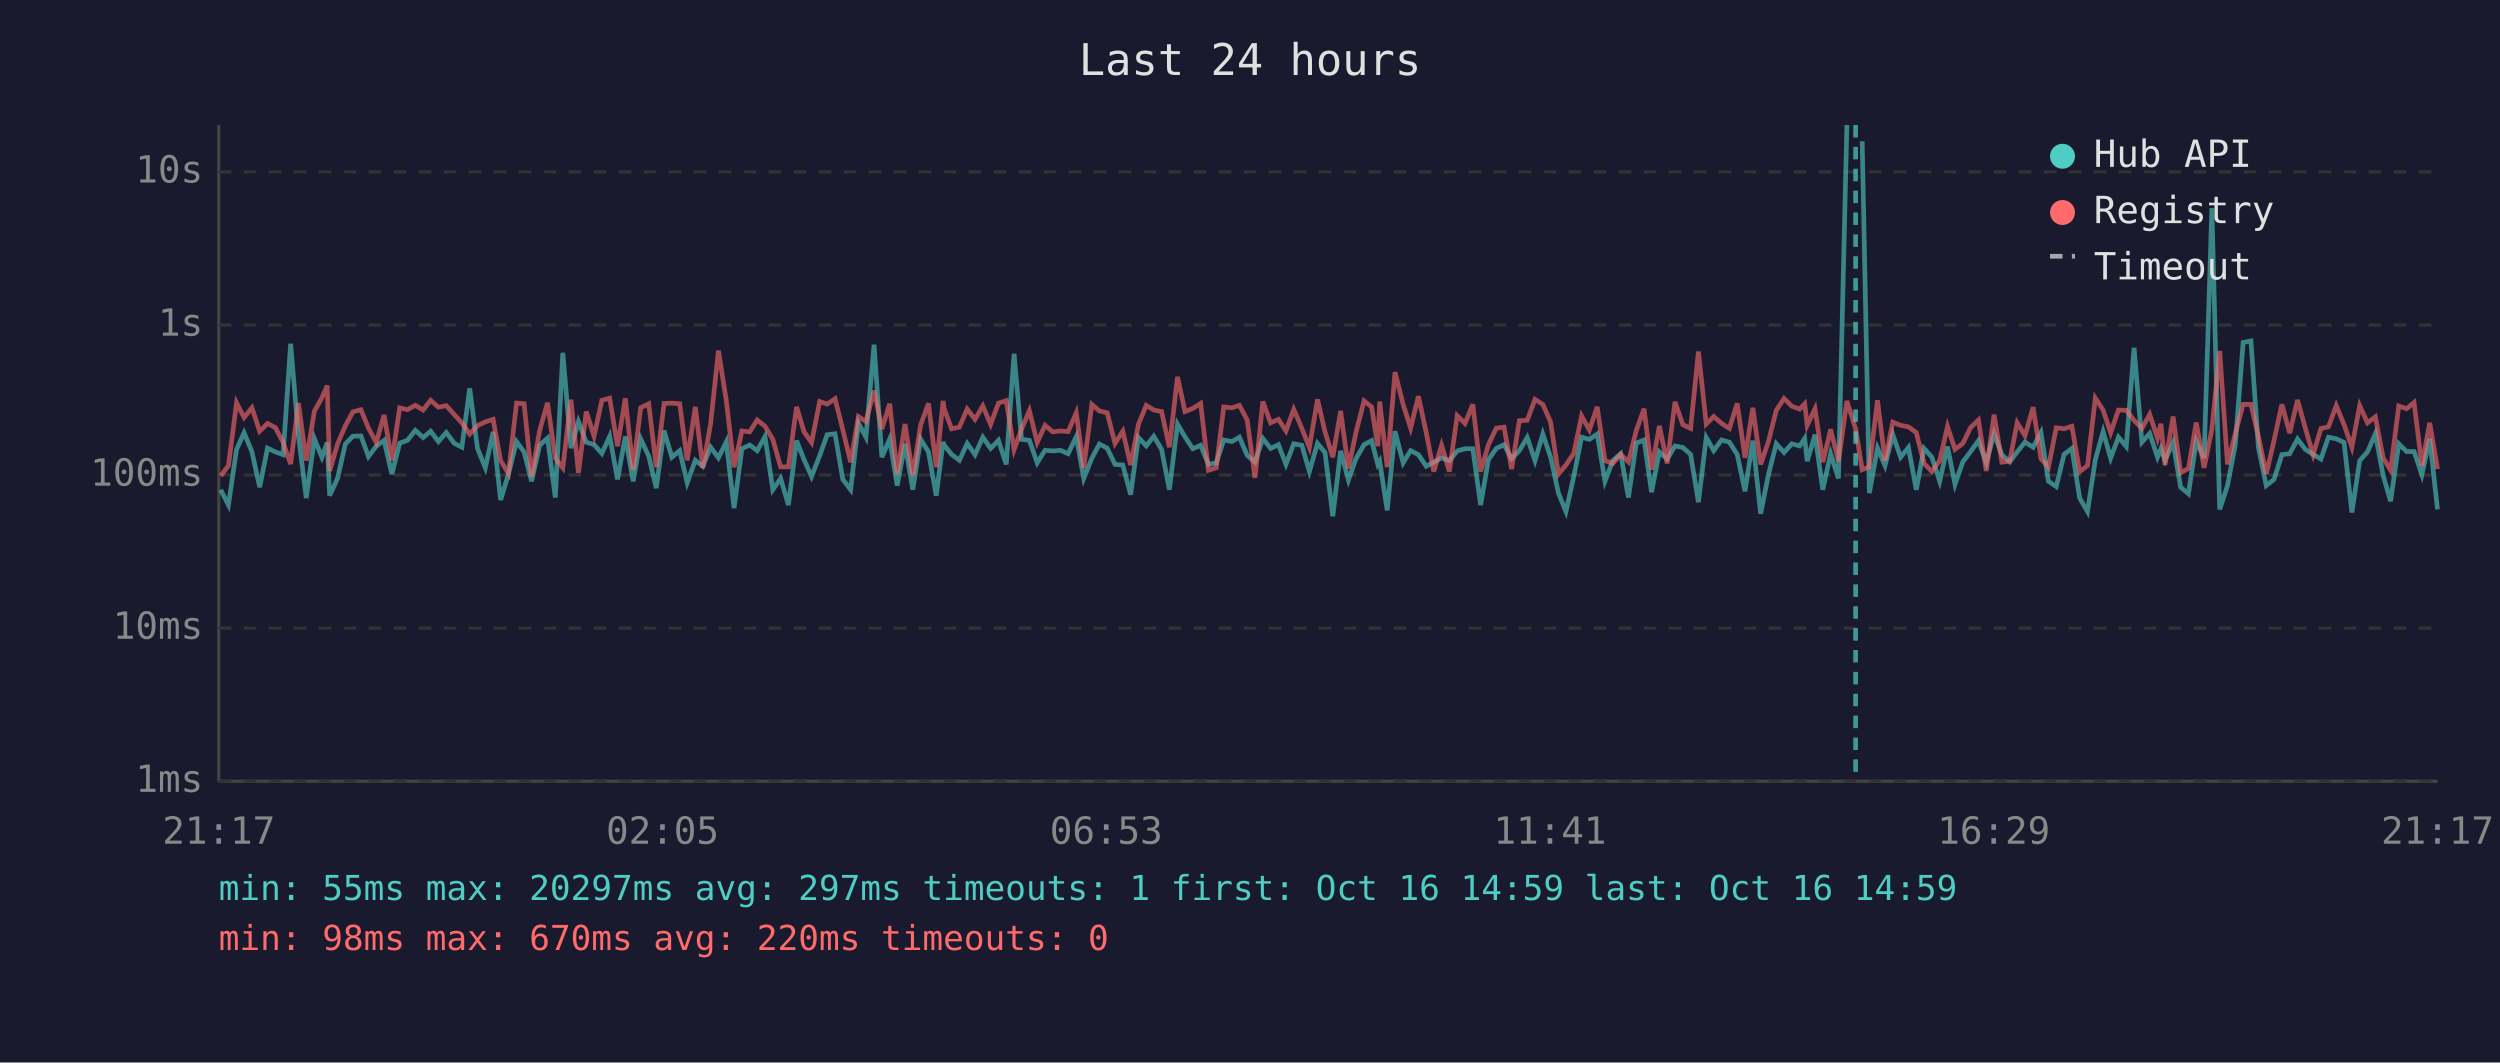
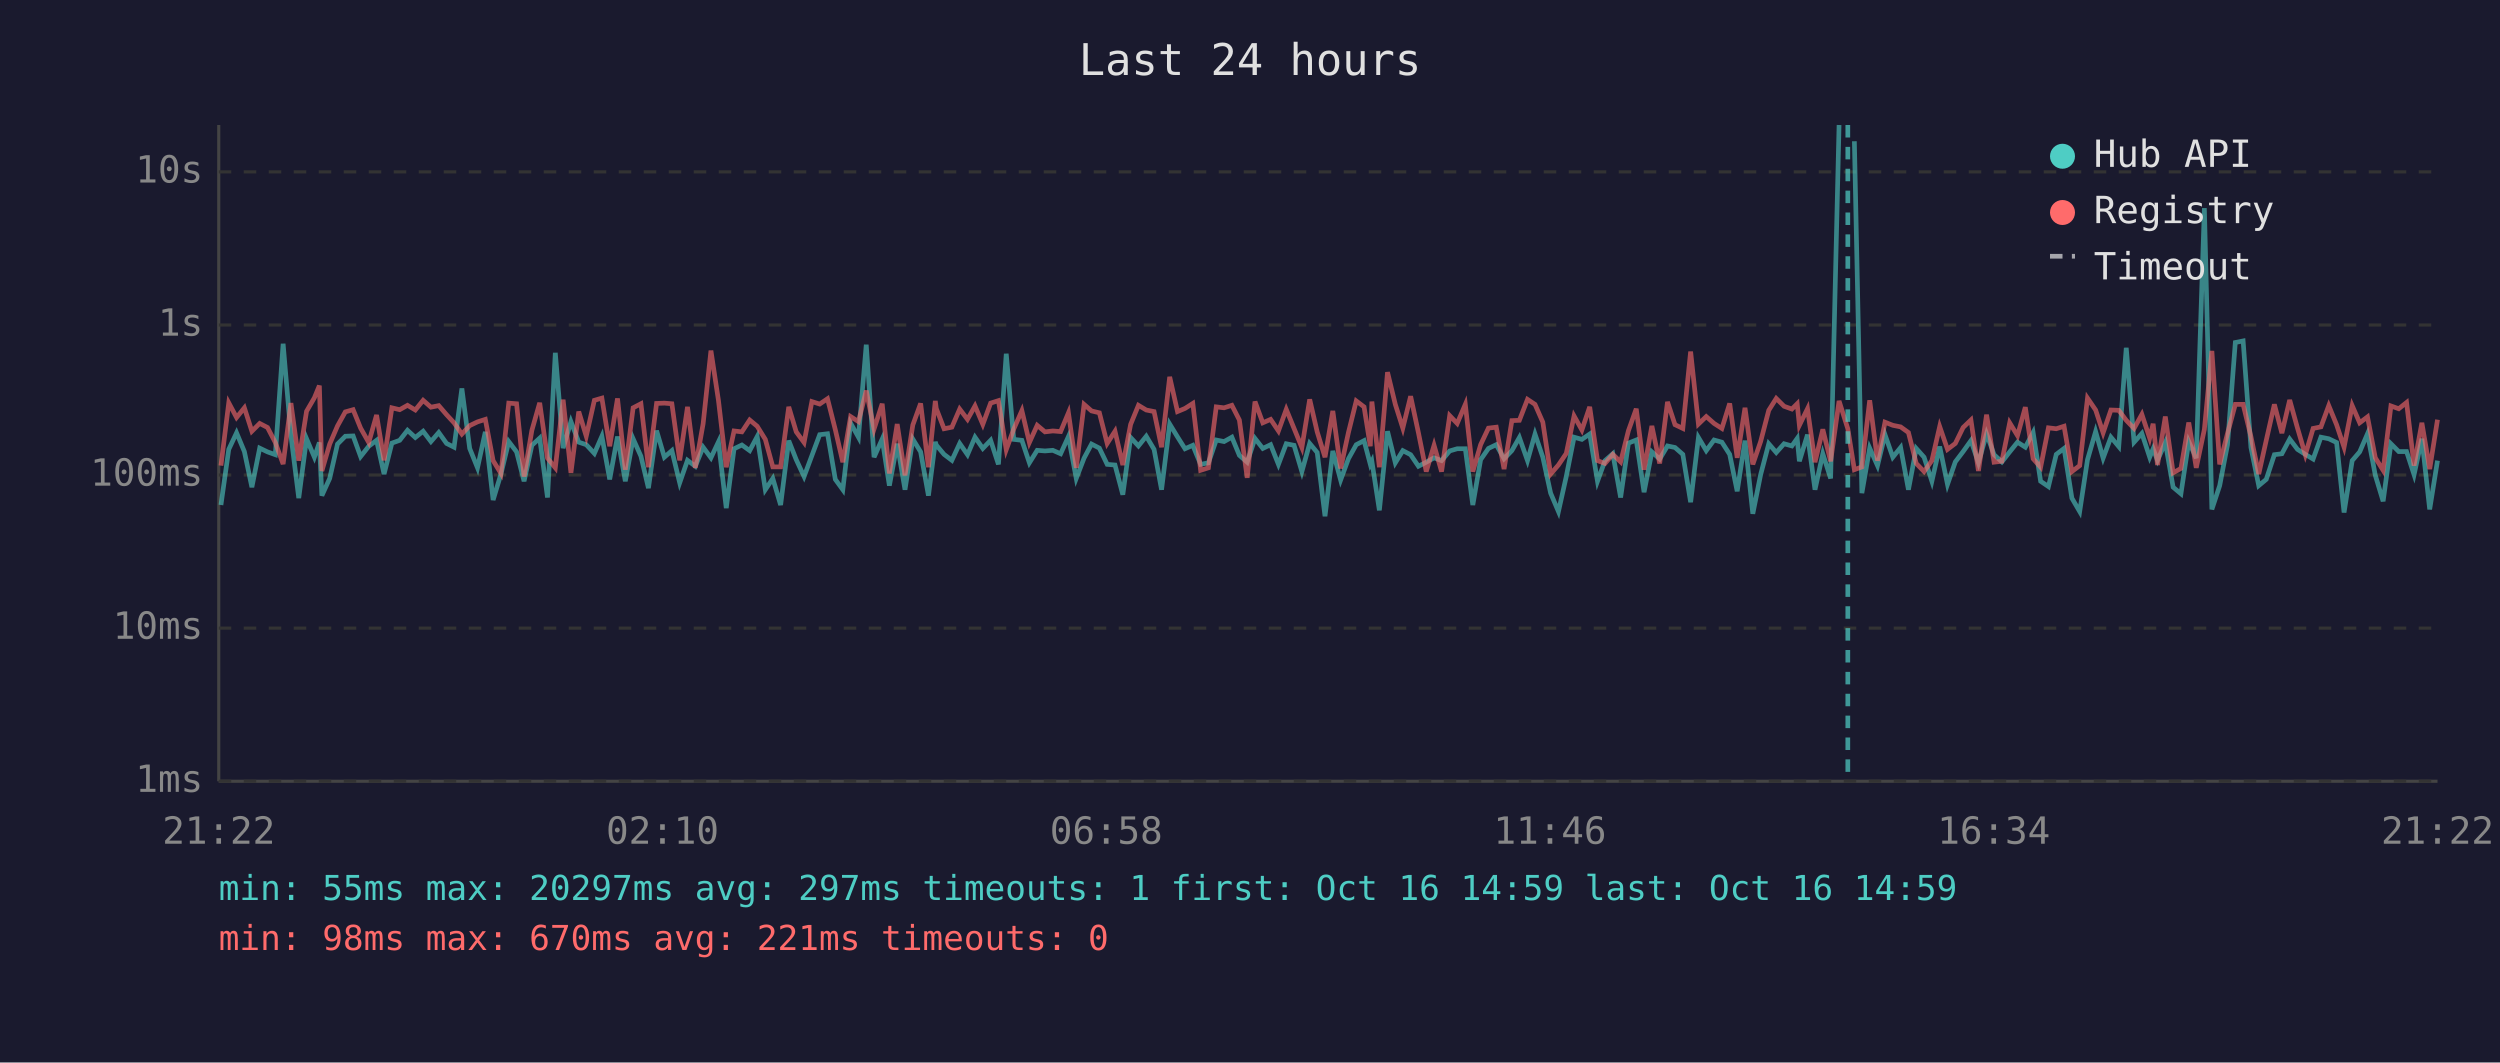
<svg xmlns="http://www.w3.org/2000/svg" viewBox="0 0 800 340" font-family="monospace" font-size="12">
  <rect width="800" height="340" fill="#1a1a2e" />
  <text x="400" y="24" fill="#e0e0e0" font-size="14" text-anchor="middle">Last 24 hours</text>
  <line x1="70" y1="40" x2="70" y2="250" stroke="#444" stroke-width="1" />
  <line x1="70" y1="250" x2="780" y2="250" stroke="#444" stroke-width="1" />
  <line x1="70" y1="250" x2="780" y2="250" stroke="#333" stroke-width="1" stroke-dasharray="4" />
  <text x="65" y="250" fill="#888" text-anchor="end" dominant-baseline="middle">1ms</text>
  <line x1="70" y1="201" x2="780" y2="201" stroke="#333" stroke-width="1" stroke-dasharray="4" />
  <text x="65" y="201" fill="#888" text-anchor="end" dominant-baseline="middle">10ms</text>
  <line x1="70" y1="152" x2="780" y2="152" stroke="#333" stroke-width="1" stroke-dasharray="4" />
  <text x="65" y="152" fill="#888" text-anchor="end" dominant-baseline="middle">100ms</text>
  <line x1="70" y1="104" x2="780" y2="104" stroke="#333" stroke-width="1" stroke-dasharray="4" />
  <text x="65" y="104" fill="#888" text-anchor="end" dominant-baseline="middle">1s</text>
  <line x1="70" y1="55" x2="780" y2="55" stroke="#333" stroke-width="1" stroke-dasharray="4" />
  <text x="65" y="55" fill="#888" text-anchor="end" dominant-baseline="middle">10s</text>
-   <text x="70" y="270" fill="#888" text-anchor="middle">21:17</text>
-   <text x="212" y="270" fill="#888" text-anchor="middle">02:05</text>
-   <text x="354" y="270" fill="#888" text-anchor="middle">06:53</text>
-   <text x="496" y="270" fill="#888" text-anchor="middle">11:41</text>
-   <text x="638" y="270" fill="#888" text-anchor="middle">16:29</text>
-   <text x="780" y="270" fill="#888" text-anchor="middle">21:17</text>
-   <polyline points="70.6,156.7 73.1,161.6 75.7,143.8 78.1,138.5 80.6,144.5 83.1,155.9 85.6,143.4 88.1,144.6 90.6,145.5 93.0,110.0 95.5,139.4 98.0,159.4 100.6,140.4 103.0,146.3 104.7,141.6 105.5,158.6 108.0,153.1 110.5,142.1 112.9,139.6 115.5,139.5 117.9,146.1 120.4,142.8 122.9,140.9 125.4,151.7 127.9,141.8 130.4,140.9 132.9,137.7 135.4,140.0 137.8,138.0 140.3,141.3 142.8,138.4 145.4,141.9 147.8,143.1 150.3,124.3 152.8,143.5 155.3,149.7 157.8,138.2 160.2,160.0 162.7,151.7 165.3,141.3 167.7,144.6 170.1,154.0 172.7,142.5 175.2,140.2 177.7,159.2 180.1,112.9 182.7,143.4 185.1,134.9 187.6,141.5 190.1,142.3 192.6,145.1 195.1,139.6 197.6,153.4 200.1,139.7 202.6,154.0 205.0,140.4 207.6,146.0 210.0,156.2 212.5,137.8 215.0,146.3 217.5,144.2 219.9,154.5 222.5,147.3 224.9,149.2 227.4,143.1 229.9,146.5 232.4,141.4 234.9,162.6 237.4,143.6 239.9,142.4 242.3,144.2 244.8,139.7 247.3,156.7 249.8,153.1 252.3,161.6 254.9,141.0 257.3,147.1 259.7,152.5 262.3,145.8 264.7,139.1 267.2,138.8 269.7,153.4 272.2,156.7 274.7,135.4 277.1,139.9 279.7,110.3 282.2,146.3 284.7,140.5 287.1,155.4 289.6,142.0 292.1,156.7 294.6,140.5 297.1,144.6 299.6,158.6 301.8,141.4 302.1,142.4 304.5,145.4 307.0,147.3 309.5,141.9 312.0,145.5 314.5,139.9 317.0,143.5 319.5,140.9 322.0,148.6 324.5,113.2 326.9,140.6 329.4,140.9 331.9,148.1 334.4,144.1 336.9,144.3 339.4,144.1 341.8,145.2 344.4,139.7 346.8,153.1 349.4,146.6 351.8,142.1 354.3,143.4 356.8,148.6 359.3,148.8 361.8,158.3 364.3,140.0 366.8,142.7 369.2,139.6 371.7,143.8 374.2,156.7 376.8,135.7 379.2,139.8 381.7,143.6 384.2,142.5 386.7,148.6 389.2,148.1 391.6,140.8 394.2,141.3 396.6,139.9 399.1,145.7 401.6,147.9 404.1,140.3 406.6,143.5 409.1,142.3 411.5,148.6 414.0,142.0 416.6,142.5 419.0,150.9 421.6,141.9 424.0,144.8 426.5,165.2 429.0,144.3 431.5,153.6 433.9,146.8 436.5,142.3 438.9,141.0 440.9,148.6 441.5,147.6 443.9,163.3 446.4,138.0 449.0,148.1 451.4,144.2 453.9,145.5 456.4,149.2 458.8,147.9 461.3,146.5 463.8,147.4 466.3,144.3 468.8,143.6 471.3,143.6 473.8,161.6 476.3,147.1 478.8,143.5 481.3,142.3 483.7,146.8 486.2,144.2 488.7,140.0 491.2,147.4 493.7,138.9 496.2,146.3 498.7,157.8 501.1,163.7 503.6,152.5 506.1,139.9 508.6,140.6 511.1,138.9 513.6,154.0 516.1,147.4 518.6,145.2 521.1,159.2 523.6,141.8 526.1,140.8 528.5,157.5 531.0,144.6 533.5,146.9 536.0,142.7 538.5,143.2 541.0,145.4 543.5,160.7 546.0,140.0 548.4,144.2 550.9,140.8 553.4,141.5 555.9,145.4 558.4,157.2 560.9,141.0 563.4,164.4 565.9,151.9 568.4,142.0 570.9,144.8 573.4,142.0 575.9,142.7 577.5,140.3 578.3,147.6 580.8,139.1 583.3,156.7 585.8,145.2 588.3,153.1 591.0,40.0" fill="none" stroke="#4ecdc4" stroke-width="1.5" opacity="0.6" />
-   <polyline points="595.9,45.2 598.2,157.8 600.8,143.4 603.2,149.0 605.7,139.1 608.2,146.3 610.7,143.2 613.2,156.7 615.7,143.5 618.2,146.3 620.7,154.0 623.2,142.9 625.6,155.0 628.1,147.8 630.6,144.5 633.1,141.0 635.6,148.1 638.1,138.8 640.6,145.5 643.1,147.8 645.5,144.6 648.0,141.5 650.6,143.1 653.1,138.4 655.5,154.0 658.0,155.7 660.5,145.4 663.0,143.5 665.5,159.4 668.0,163.7 670.5,147.1 673.0,138.1 675.4,146.6 677.9,139.9 680.4,142.9 682.9,111.3 685.4,141.5 687.9,138.7 690.4,146.3 691.5,143.6 692.8,147.3 695.4,141.6 697.8,155.9 700.3,158.0 702.8,141.3 705.3,146.6 707.8,66.6 710.3,163.0 712.8,155.4 715.3,142.3 717.8,109.6 720.3,109.1 722.7,143.2 725.2,155.4 727.7,153.4 730.2,145.5 732.7,145.2 735.2,140.5 737.7,143.8 740.2,145.4 742.7,146.9 745.1,139.9 747.6,140.4 750.1,141.6 752.6,164.0 755.1,147.4 757.6,144.6 760.1,138.8 762.6,152.1 765.0,160.4 767.6,142.0 770.1,144.5 772.5,144.5 775.0,151.9 777.5,140.4 780.0,163.0" fill="none" stroke="#4ecdc4" stroke-width="1.5" opacity="0.6" />
-   <polyline points="70.6,152.3 73.1,149.0 75.7,128.9 78.1,133.6 80.6,130.5 83.1,138.0 85.6,135.5 88.1,136.8 90.6,141.6 93.0,148.5 95.5,129.0 98.0,147.4 100.6,131.6 103.0,127.3 104.7,123.4 105.5,150.7 108.0,142.1 110.5,136.3 112.9,131.8 115.5,131.1 117.9,137.0 120.4,141.6 122.9,132.8 125.4,147.3 127.9,130.5 130.4,131.1 132.9,129.7 135.4,131.2 137.8,128.1 140.3,130.3 142.8,129.8 145.4,132.7 147.8,135.3 150.3,138.9 152.8,136.2 155.3,135.0 157.8,134.2 160.2,147.4 162.7,151.5 165.3,129.0 167.7,129.2 170.1,152.5 172.7,137.7 175.2,128.9 177.7,146.6 180.1,149.7 182.7,127.9 185.1,151.3 187.6,131.7 190.1,139.6 192.6,128.1 195.1,127.4 197.6,142.8 200.1,127.5 202.6,150.3 205.0,130.5 207.6,129.2 210.0,149.5 212.5,129.1 215.0,129.0 217.5,129.2 219.9,147.3 222.5,130.2 224.9,149.7 227.4,135.6 229.9,112.2 232.4,128.1 234.9,149.5 237.4,137.9 239.9,138.2 242.3,134.4 244.8,136.4 247.3,140.6 249.8,149.4 252.3,149.4 254.9,130.2 257.3,138.2 259.7,141.6 262.3,128.5 264.7,129.3 267.2,127.6 269.7,137.5 272.2,147.9 274.7,133.3 277.1,134.9 279.7,125.0 282.2,137.3 284.7,129.2 287.1,151.5 289.6,135.7 292.1,152.1 294.6,136.0 297.1,129.1 299.6,149.5 301.8,128.3 302.1,130.7 304.5,137.2 307.0,136.7 309.5,130.9 312.0,134.2 314.5,129.9 317.0,135.8 319.5,129.0 322.0,128.2 324.5,143.9 326.9,137.3 329.4,131.4 331.9,141.6 334.4,136.1 336.9,138.2 339.4,137.9 341.8,138.1 344.4,132.1 346.8,149.7 349.4,129.4 351.8,131.5 354.3,132.1 356.8,141.9 359.3,138.0 361.8,148.8 364.3,135.8 366.8,129.7 369.2,131.2 371.7,131.7 374.2,143.1 376.8,120.6 379.2,131.7 381.7,130.7 384.2,129.1 386.7,150.5 389.2,149.7 391.6,130.2 394.2,130.5 396.6,129.7 399.1,134.4 401.6,152.9 404.1,128.5 406.6,135.3 409.1,134.2 411.5,137.9 414.0,131.0 416.6,137.1 419.0,143.2 421.6,127.8 424.0,138.2 426.5,146.3 429.0,131.5 431.5,149.9 433.9,138.4 436.5,128.3 438.9,130.2 440.9,142.8 441.5,128.5 443.9,149.5 446.4,119.1 449.0,129.4 451.4,137.0 453.9,126.8 456.4,138.5 458.8,150.9 461.3,142.5 463.8,150.9 466.3,133.0 468.8,135.5 471.3,129.4 473.8,150.9 476.3,142.3 478.8,137.0 481.3,136.7 483.7,150.1 486.2,134.6 488.7,134.5 491.2,127.8 493.7,129.4 496.2,135.1 498.7,151.7 501.1,148.8 503.6,145.1 506.1,133.1 508.6,137.6 511.1,130.2 513.6,147.4 516.1,148.3 518.6,145.4 521.1,147.8 523.6,137.8 526.1,130.8 528.5,150.3 531.0,136.3 533.5,148.3 536.0,128.6 538.5,135.9 541.0,137.1 543.5,112.5 546.0,135.7 548.4,133.3 550.9,135.5 553.4,137.1 555.9,129.1 558.4,146.5 560.9,130.5 563.4,148.6 565.9,141.3 568.4,131.3 570.9,127.5 573.4,130.0 575.9,130.9 577.5,129.2 578.3,136.1 580.8,130.8 583.3,147.9 585.8,137.4 588.3,147.6 591.0,128.3 593.8,137.2 595.9,150.3 598.2,149.4 600.8,128.1 603.2,147.4 605.7,135.1 608.2,136.1 610.7,136.6 613.2,138.4 615.7,148.3 618.2,150.9 620.7,147.4 623.2,136.5 625.6,143.8 628.1,141.9 630.6,136.8 633.1,134.4 635.6,150.7 638.1,132.7 640.6,147.9 643.1,147.6 645.5,135.3 648.0,139.4 650.6,130.3 653.1,146.8 655.5,149.5 658.0,136.9 660.5,137.2 663.0,136.4 665.5,150.9 668.0,149.0 670.5,127.4 673.0,131.2 675.4,138.5 677.9,131.2 680.4,131.3 682.9,134.5 685.4,137.1 687.9,132.6 690.4,140.2 691.5,135.6 692.8,148.8 695.4,133.3 697.8,151.3 700.3,149.9 702.8,135.2 705.3,149.7 707.8,137.4 710.3,112.3 712.8,148.6 715.3,138.7 717.8,129.4 720.3,129.4 722.7,139.7 725.2,151.7 727.7,140.9 730.2,129.4 732.7,138.6 735.2,128.0 737.7,137.0 740.2,145.5 742.7,137.1 745.1,136.6 747.6,129.8 750.1,135.9 752.6,143.1 755.1,129.8 757.6,135.3 760.1,133.4 762.6,146.5 765.0,150.5 767.6,129.9 770.1,130.8 772.5,128.8 775.0,149.0 777.5,135.3 780.0,150.1" fill="none" stroke="#ff6b6b" stroke-width="1.5" opacity="0.6" />
-   <line x1="593.8" y1="40" x2="593.8" y2="250" stroke="#4ecdc4" stroke-width="1.5" stroke-dasharray="4,3" opacity="0.7" />
+   <text x="70" y="270" fill="#888" text-anchor="middle">21:22</text>
+   <text x="212" y="270" fill="#888" text-anchor="middle">02:10</text>
+   <text x="354" y="270" fill="#888" text-anchor="middle">06:58</text>
+   <text x="496" y="270" fill="#888" text-anchor="middle">11:46</text>
+   <text x="638" y="270" fill="#888" text-anchor="middle">16:34</text>
+   <text x="780" y="270" fill="#888" text-anchor="middle">21:22</text>
+   <polyline points="70.7,161.6 73.2,143.8 75.7,138.5 78.2,144.5 80.6,155.9 83.1,143.4 85.6,144.6 88.1,145.5 90.6,110.0 93.1,139.4 95.6,159.4 98.1,140.4 100.6,146.3 102.2,141.6 103.0,158.6 105.5,153.1 108.0,142.1 110.5,139.6 113.0,139.5 115.4,146.1 118.0,142.8 120.5,140.9 122.9,151.7 125.4,141.8 127.9,140.9 130.4,137.7 132.9,140.0 135.4,138.0 137.9,141.3 140.4,138.4 142.9,141.9 145.3,143.1 147.8,124.3 150.3,143.5 152.8,149.7 155.3,138.2 157.8,160.0 160.3,151.7 162.8,141.3 165.3,144.6 167.7,154.0 170.2,142.5 172.7,140.2 175.2,159.2 177.7,112.9 180.2,143.4 182.7,134.9 185.2,141.5 187.6,142.3 190.2,145.1 192.6,139.6 195.1,153.4 197.6,139.7 200.1,154.0 202.6,140.4 205.1,146.0 207.5,156.2 210.1,137.8 212.6,146.3 215.0,144.2 217.5,154.5 220.0,147.3 222.5,149.2 225.0,143.1 227.5,146.5 229.9,141.4 232.4,162.6 234.9,143.6 237.4,142.4 239.9,144.2 242.3,139.7 244.9,156.7 247.3,153.1 249.8,161.6 252.4,141.0 254.8,147.1 257.3,152.5 259.8,145.8 262.3,139.1 264.8,138.8 267.3,153.4 269.7,156.7 272.2,135.4 274.7,139.9 277.2,110.3 279.7,146.3 282.3,140.5 284.6,155.4 287.1,142.0 289.6,156.7 292.1,140.5 294.6,144.6 297.1,158.6 299.3,141.4 299.6,142.4 302.1,145.4 304.6,147.3 307.1,141.9 309.6,145.5 312.0,139.9 314.5,143.5 317.0,140.9 319.5,148.6 322.0,113.2 324.4,140.6 327.0,140.9 329.4,148.1 331.9,144.1 334.4,144.3 336.9,144.1 339.4,145.2 341.9,139.7 344.4,153.1 346.9,146.6 349.3,142.1 351.8,143.4 354.3,148.6 356.8,148.8 359.3,158.3 361.8,140.0 364.3,142.7 366.8,139.6 369.3,143.8 371.7,156.7 374.3,135.7 376.8,139.8 379.2,143.6 381.7,142.5 384.2,148.6 386.7,148.1 389.2,140.8 391.7,141.3 394.2,139.9 396.6,145.7 399.1,147.9 401.6,140.3 404.1,143.5 406.6,142.3 409.1,148.6 411.6,142.0 414.1,142.5 416.6,150.9 419.1,141.9 421.5,144.8 424.0,165.2 426.5,144.3 429.0,153.6 431.5,146.8 434.0,142.3 436.5,141.0 438.5,148.6 439.0,147.6 441.4,163.3 444.0,138.0 446.5,148.1 448.9,144.2 451.4,145.5 453.9,149.2 456.4,147.9 458.9,146.5 461.3,147.4 463.9,144.3 466.3,143.6 468.9,143.6 471.3,161.6 473.8,147.1 476.3,143.5 478.8,142.3 481.3,146.8 483.8,144.2 486.2,140.0 488.8,147.4 491.2,138.9 493.7,146.3 496.2,157.8 498.7,163.7 501.2,152.5 503.7,139.9 506.2,140.6 508.7,138.9 511.2,154.0 513.6,147.4 516.1,145.2 518.6,159.2 521.1,141.8 523.6,140.8 526.1,157.5 528.6,144.6 531.1,146.9 533.6,142.7 536.0,143.2 538.5,145.4 541.0,160.7 543.5,140.0 546.0,144.2 548.5,140.8 551.0,141.5 553.5,145.4 555.9,157.2 558.4,141.0 560.9,164.4 563.4,151.9 566.0,142.0 568.4,144.8 570.9,142.0 573.4,142.7 575.1,140.3 575.8,147.6 578.4,139.1 580.8,156.7 583.3,145.2 585.8,153.1 588.5,40.0" fill="none" stroke="#4ecdc4" stroke-width="1.5" opacity="0.6" />
+   <polyline points="593.4,45.2 595.8,157.8 598.3,143.4 600.8,149.0 603.2,139.1 605.7,146.3 608.2,143.2 610.7,156.7 613.2,143.5 615.7,146.3 618.2,154.0 620.7,142.9 623.2,155.0 625.7,147.8 628.2,144.5 630.7,141.0 633.1,148.1 635.7,138.8 638.1,145.5 640.6,147.8 643.1,144.6 645.6,141.5 648.1,143.1 650.6,138.4 653.0,154.0 655.5,155.7 658.0,145.4 660.5,143.5 663.0,159.4 665.5,163.7 668.0,147.1 670.6,138.1 673.0,146.6 675.5,139.9 678.0,142.9 680.4,111.3 682.9,141.5 685.4,138.7 687.9,146.3 689.0,143.6 690.4,147.3 692.9,141.6 695.4,155.9 697.9,158.0 700.4,141.3 702.8,146.6 705.4,66.6 707.8,163.0 710.3,155.4 712.8,142.3 715.3,109.6 717.8,109.1 720.3,143.2 722.8,155.4 725.2,153.4 727.8,145.5 730.2,145.2 732.7,140.5 735.2,143.8 737.7,145.4 740.2,146.9 742.7,139.9 745.2,140.4 747.7,141.6 750.1,164.0 752.7,147.4 755.1,144.6 757.6,138.8 760.1,152.1 762.6,160.4 765.1,142.0 767.6,144.5 770.1,144.5 772.5,151.9 775.0,140.4 777.5,163.0 780.0,147.4" fill="none" stroke="#4ecdc4" stroke-width="1.5" opacity="0.6" />
+   <polyline points="70.7,149.0 73.2,128.9 75.7,133.6 78.2,130.5 80.6,138.0 83.1,135.5 85.6,136.8 88.1,141.6 90.6,148.5 93.1,129.0 95.6,147.4 98.1,131.6 100.6,127.3 102.2,123.4 103.0,150.7 105.5,142.1 108.0,136.3 110.5,131.8 113.0,131.1 115.4,137.0 118.0,141.6 120.5,132.8 122.9,147.3 125.4,130.5 127.9,131.1 130.4,129.7 132.9,131.2 135.4,128.1 137.9,130.3 140.4,129.8 142.9,132.7 145.3,135.3 147.8,138.9 150.3,136.2 152.8,135.0 155.3,134.2 157.8,147.4 160.3,151.5 162.8,129.0 165.3,129.2 167.7,152.5 170.2,137.7 172.7,128.9 175.2,146.6 177.7,149.7 180.2,127.9 182.7,151.3 185.2,131.7 187.6,139.6 190.2,128.1 192.6,127.4 195.1,142.8 197.6,127.5 200.1,150.3 202.6,130.5 205.1,129.2 207.5,149.5 210.1,129.1 212.6,129.0 215.0,129.2 217.5,147.3 220.0,130.2 222.5,149.7 225.0,135.6 227.5,112.2 229.9,128.1 232.4,149.5 234.9,137.9 237.4,138.2 239.9,134.4 242.3,136.4 244.9,140.6 247.3,149.4 249.8,149.4 252.4,130.2 254.8,138.2 257.3,141.6 259.8,128.5 262.3,129.3 264.8,127.6 267.3,137.5 269.7,147.9 272.2,133.3 274.7,134.9 277.2,125.0 279.7,137.3 282.3,129.2 284.6,151.5 287.1,135.7 289.6,152.1 292.1,136.0 294.6,129.1 297.1,149.5 299.3,128.3 299.6,130.7 302.1,137.2 304.6,136.7 307.1,130.9 309.6,134.2 312.0,129.9 314.5,135.8 317.0,129.0 319.5,128.2 322.0,143.9 324.4,137.3 327.0,131.4 329.4,141.6 331.9,136.1 334.4,138.2 336.9,137.9 339.4,138.1 341.9,132.1 344.4,149.7 346.9,129.4 349.3,131.5 351.8,132.1 354.3,141.9 356.8,138.0 359.3,148.8 361.8,135.8 364.3,129.7 366.8,131.2 369.3,131.7 371.7,143.1 374.3,120.6 376.8,131.7 379.2,130.7 381.7,129.1 384.2,150.5 386.7,149.7 389.2,130.2 391.7,130.5 394.2,129.7 396.6,134.4 399.1,152.9 401.6,128.5 404.1,135.3 406.6,134.2 409.1,137.9 411.6,131.0 414.1,137.1 416.6,143.2 419.1,127.8 421.5,138.2 424.0,146.3 426.5,131.5 429.0,149.9 431.5,138.4 434.0,128.3 436.5,130.2 438.5,142.8 439.0,128.5 441.4,149.5 444.0,119.1 446.5,129.4 448.9,137.0 451.4,126.8 453.9,138.5 456.4,150.9 458.9,142.5 461.3,150.9 463.9,133.0 466.3,135.5 468.9,129.4 471.3,150.9 473.8,142.3 476.3,137.0 478.8,136.7 481.3,150.1 483.8,134.6 486.2,134.5 488.8,127.8 491.2,129.4 493.7,135.1 496.2,151.7 498.7,148.8 501.2,145.1 503.7,133.1 506.2,137.6 508.7,130.2 511.2,147.4 513.6,148.3 516.1,145.4 518.6,147.8 521.1,137.8 523.6,130.8 526.1,150.3 528.6,136.3 531.1,148.3 533.6,128.6 536.0,135.9 538.5,137.1 541.0,112.5 543.5,135.7 546.0,133.3 548.5,135.5 551.0,137.1 553.5,129.1 555.9,146.5 558.4,130.5 560.9,148.6 563.4,141.3 566.0,131.3 568.4,127.5 570.9,130.0 573.4,130.9 575.1,129.2 575.8,136.1 578.4,130.8 580.8,147.9 583.3,137.4 585.8,147.6 588.5,128.3 591.3,137.2 593.4,150.3 595.8,149.4 598.3,128.1 600.8,147.4 603.2,135.1 605.7,136.1 608.2,136.6 610.7,138.4 613.2,148.3 615.7,150.9 618.2,147.4 620.7,136.5 623.2,143.8 625.7,141.9 628.2,136.8 630.7,134.4 633.1,150.7 635.7,132.7 638.1,147.9 640.6,147.6 643.1,135.3 645.6,139.4 648.1,130.3 650.6,146.8 653.0,149.5 655.5,136.9 658.0,137.2 660.5,136.4 663.0,150.9 665.5,149.0 668.0,127.4 670.6,131.2 673.0,138.5 675.5,131.2 678.0,131.3 680.4,134.5 682.9,137.1 685.4,132.6 687.9,140.2 689.0,135.6 690.4,148.8 692.9,133.3 695.4,151.3 697.9,149.9 700.4,135.2 702.8,149.7 705.4,137.4 707.8,112.3 710.3,148.6 712.8,138.7 715.3,129.4 717.8,129.4 720.3,139.7 722.8,151.7 725.2,140.9 727.8,129.4 730.2,138.6 732.7,128.0 735.2,137.0 737.7,145.5 740.2,137.1 742.7,136.6 745.2,129.8 747.7,135.9 750.1,143.1 752.7,129.8 755.1,135.3 757.6,133.4 760.1,146.5 762.6,150.5 765.1,129.9 767.6,130.8 770.1,128.8 772.5,149.0 775.0,135.3 777.5,150.1 780.0,134.3" fill="none" stroke="#ff6b6b" stroke-width="1.5" opacity="0.6" />
+   <line x1="591.3" y1="40" x2="591.3" y2="250" stroke="#4ecdc4" stroke-width="1.5" stroke-dasharray="4,3" opacity="0.7" />
  <circle cx="660" cy="50" r="4" fill="#4ecdc4" />
  <text x="670" y="50" fill="#e0e0e0" dominant-baseline="middle">Hub API</text>
  <circle cx="660" cy="68" r="4" fill="#ff6b6b" />
  <text x="670" y="68" fill="#e0e0e0" dominant-baseline="middle">Registry</text>
  <line x1="656" y1="82" x2="664" y2="82" stroke="#e0e0e0" stroke-width="1.5" stroke-dasharray="4,3" opacity="0.7" />
  <text x="670" y="86" fill="#e0e0e0" dominant-baseline="middle">Timeout</text>
  <text x="70" y="288" fill="#4ecdc4" font-size="11">min: 55ms  max: 20297ms  avg: 297ms  timeouts: 1  first: Oct 16 14:59  last: Oct 16 14:59</text>
-   <text x="70" y="304" fill="#ff6b6b" font-size="11">min: 98ms  max: 670ms  avg: 220ms  timeouts: 0</text>
+   <text x="70" y="304" fill="#ff6b6b" font-size="11">min: 98ms  max: 670ms  avg: 221ms  timeouts: 0</text>
</svg>
